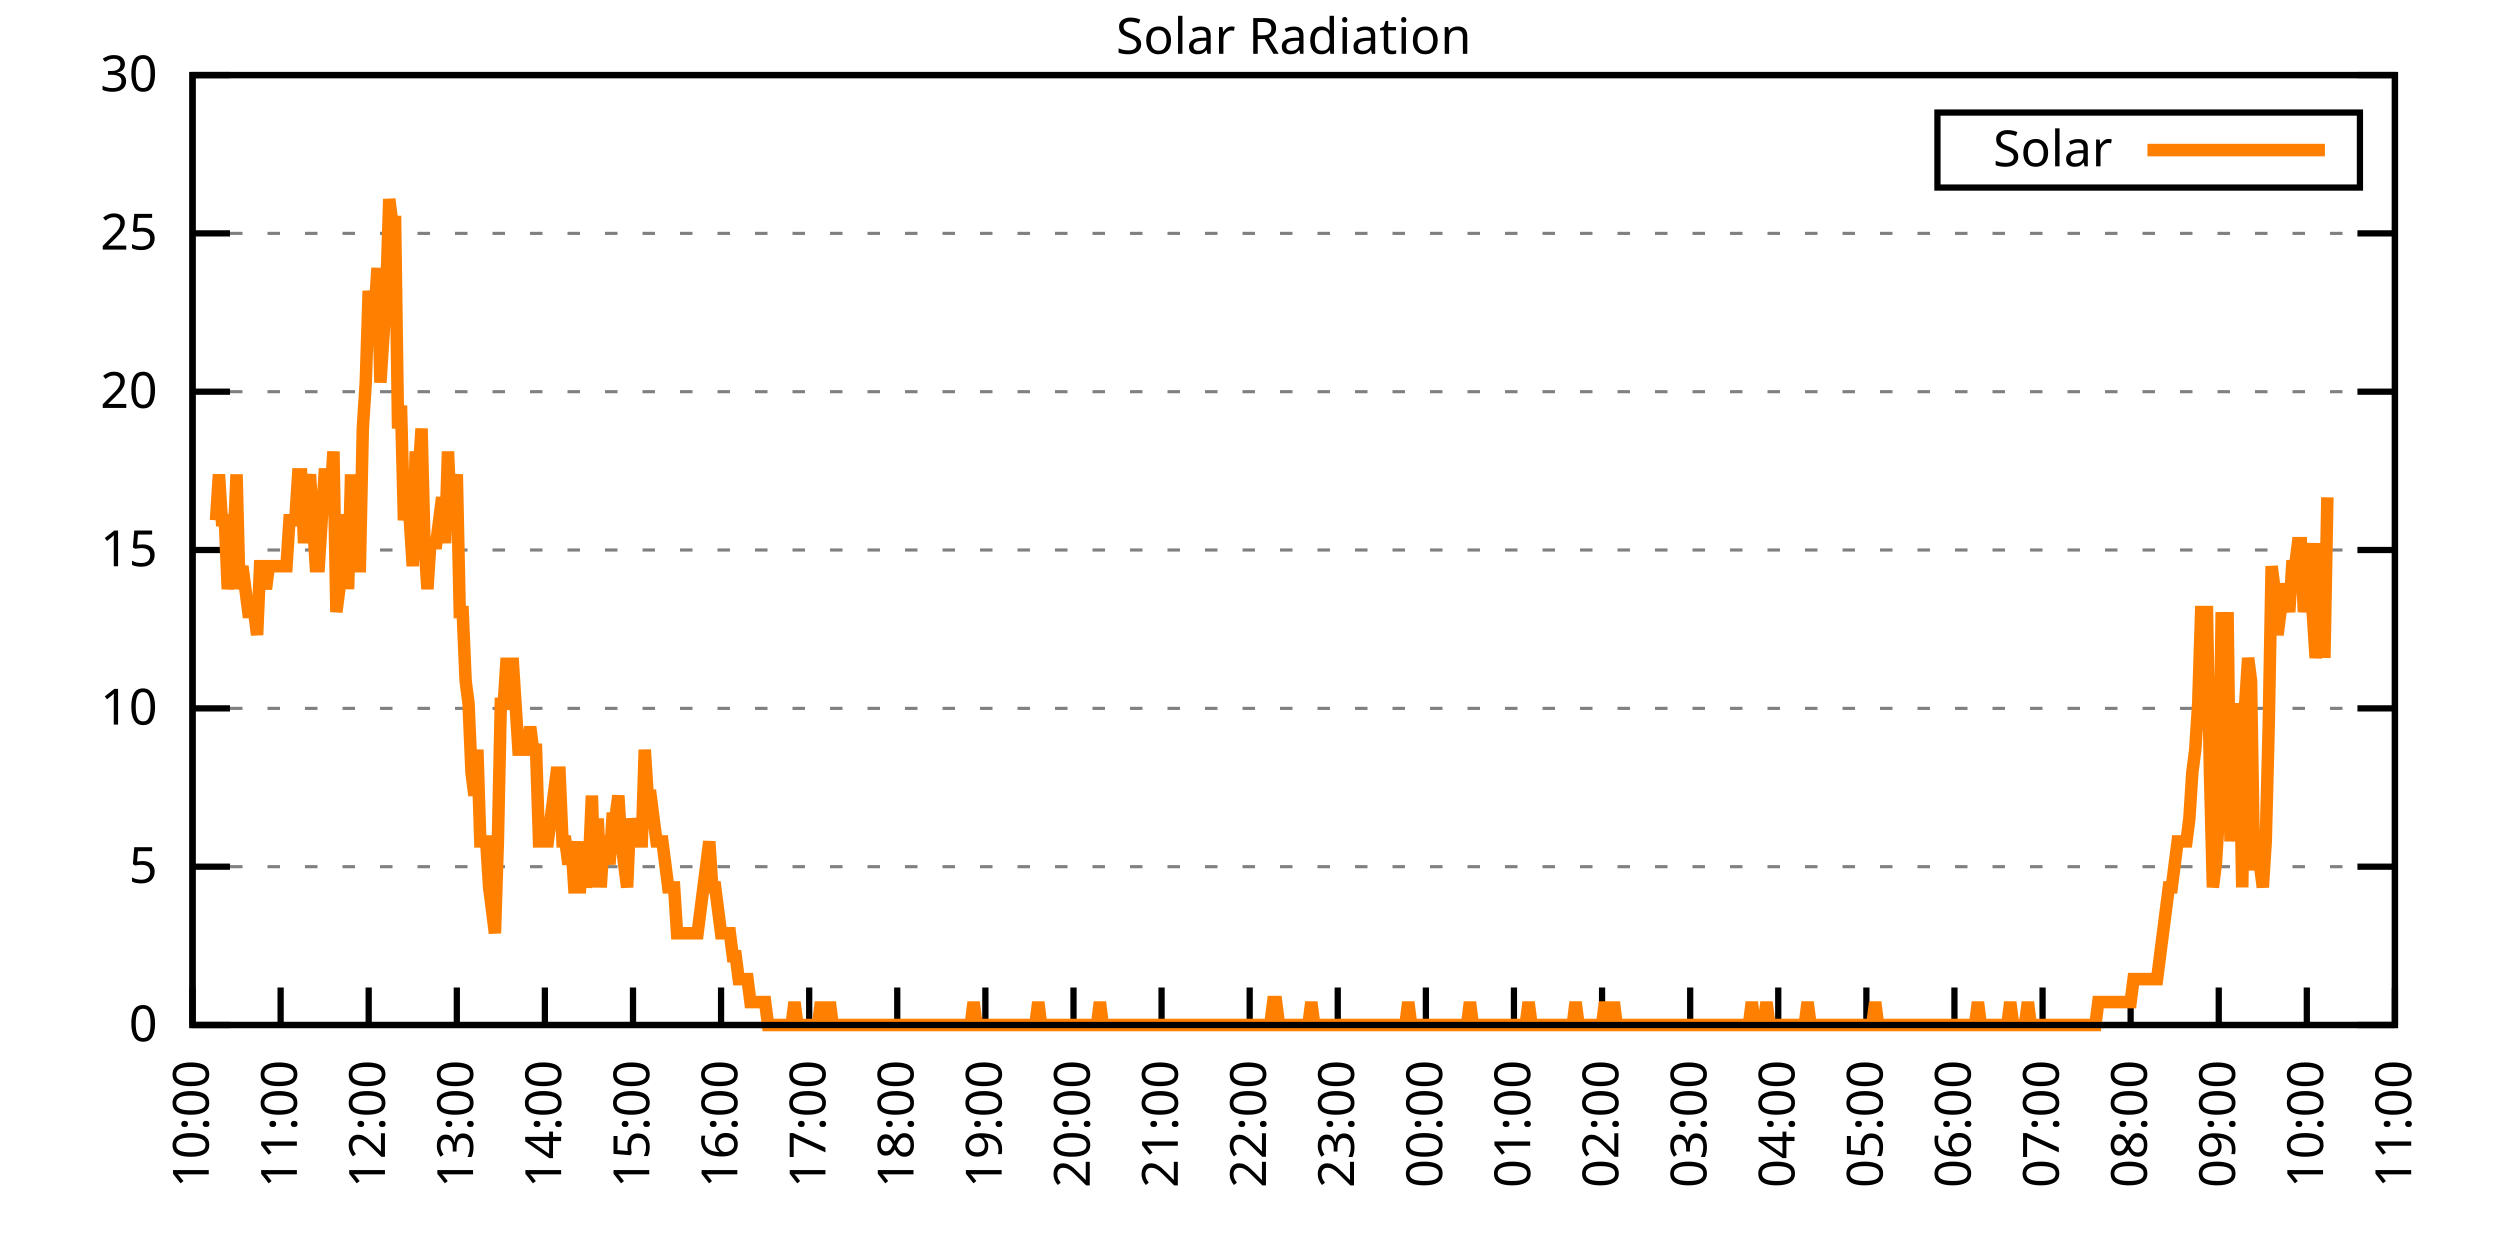
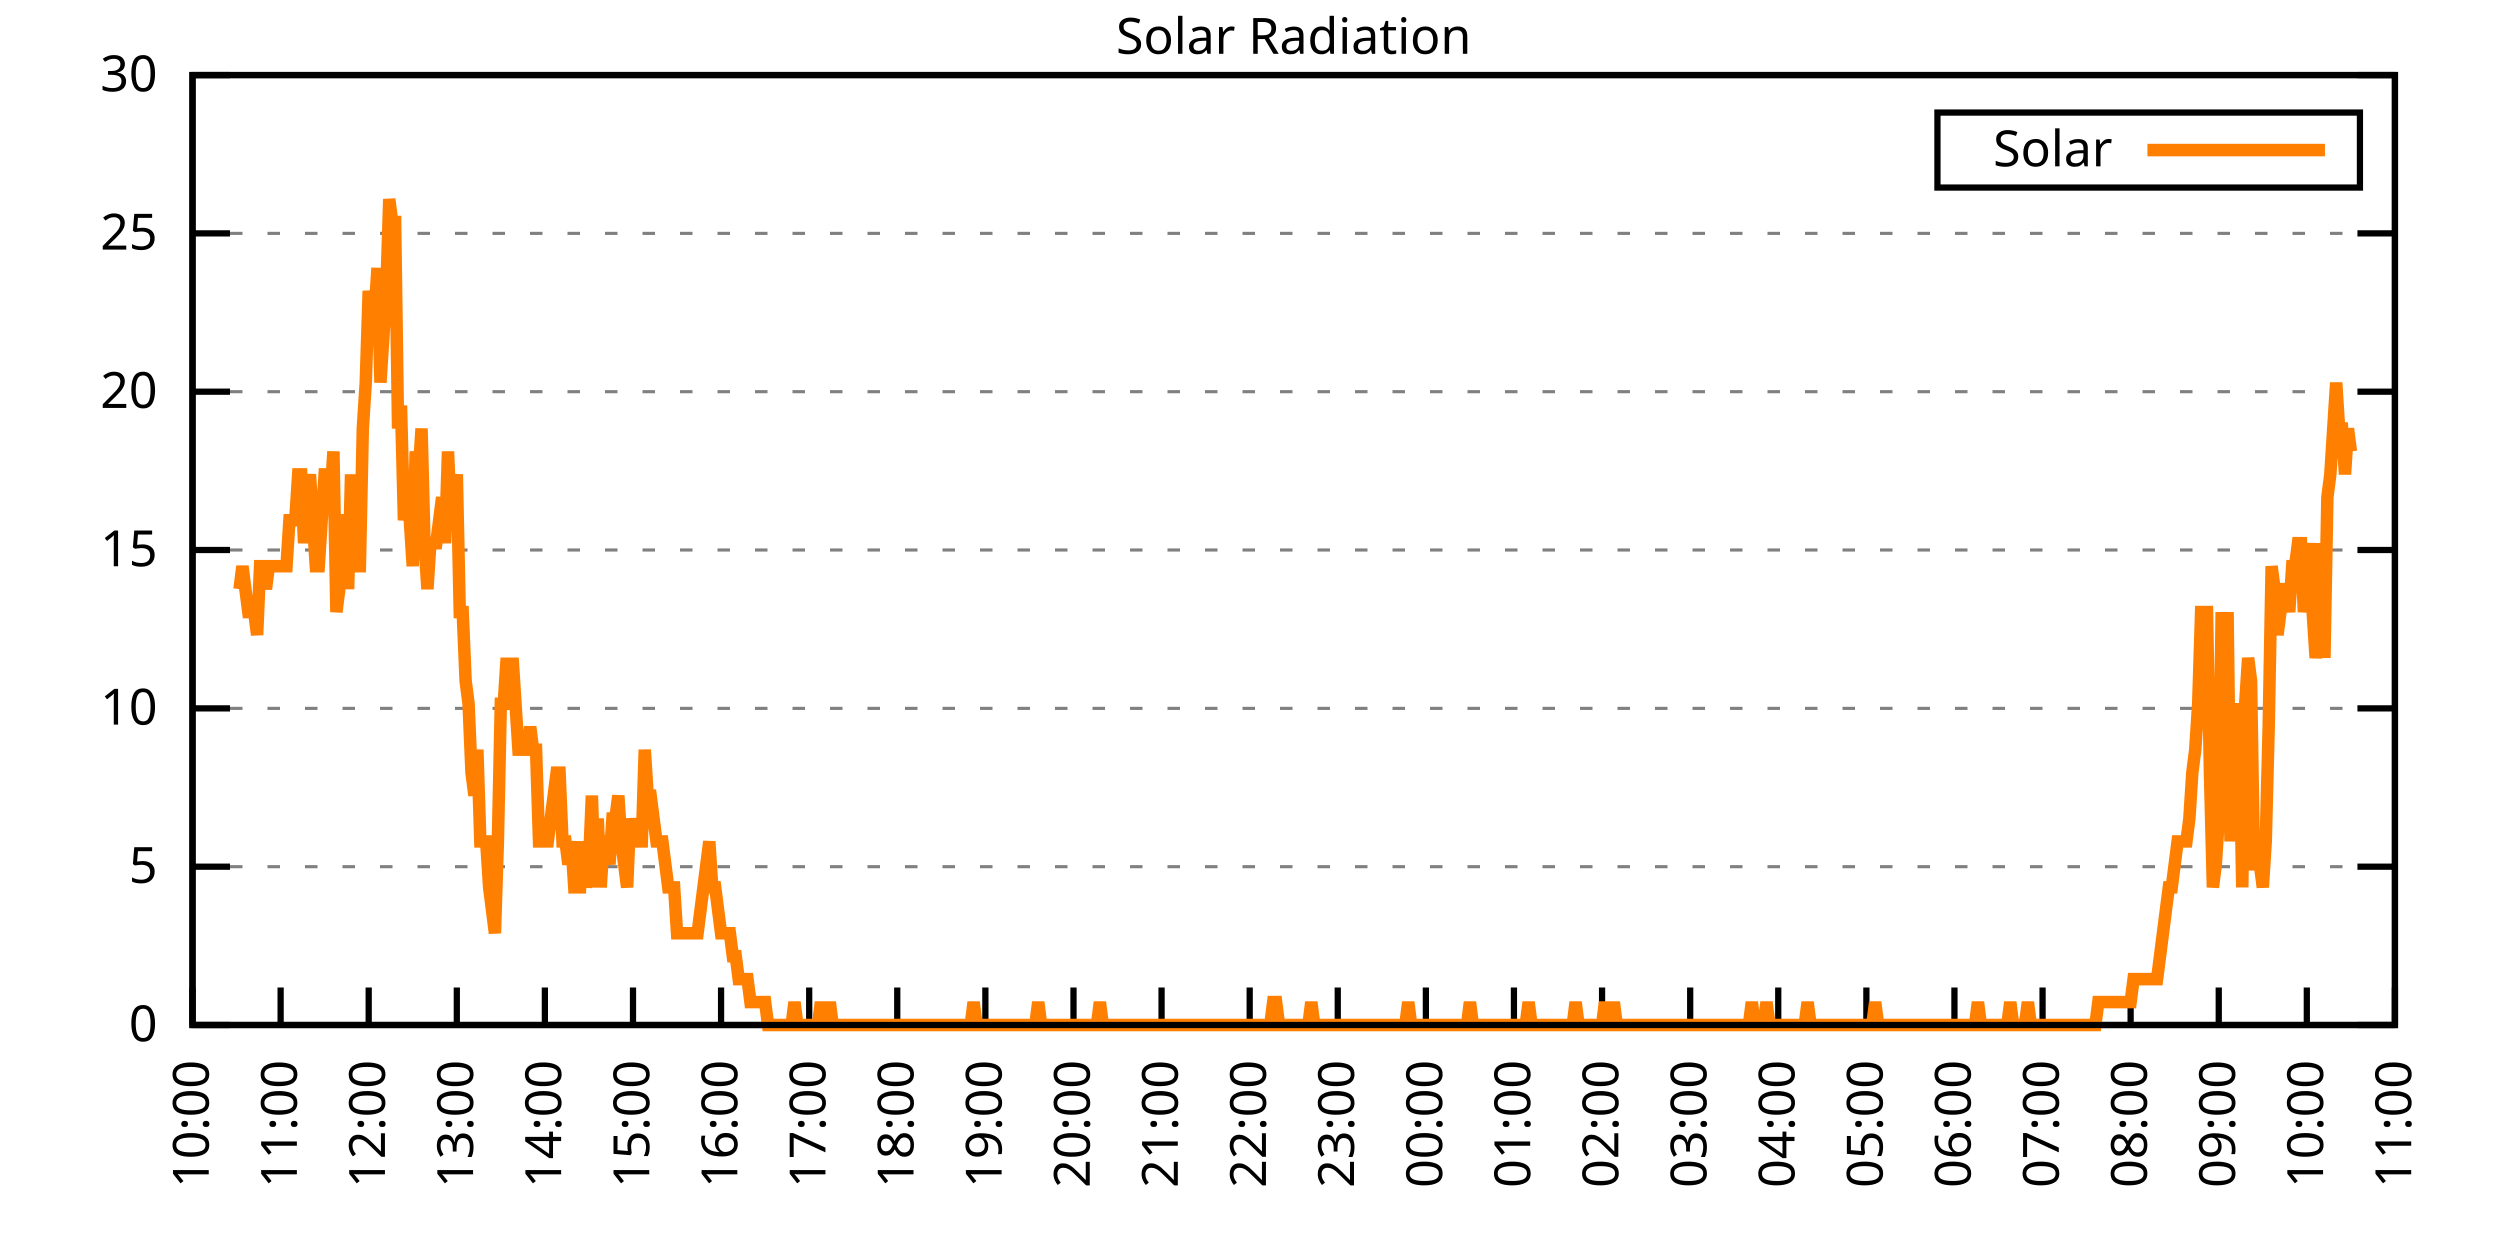
<svg xmlns="http://www.w3.org/2000/svg" xmlns:xlink="http://www.w3.org/1999/xlink" width="400" height="200" viewBox="0 0 400 200">
  <g id="gnuplot_canvas">
    <rect x="0" y="0" width="400" height="200" fill="none" />
    <defs>
      <circle id="gpDot" r="0.5" stroke-width="0.5" stroke="currentColor" />
      <path id="gpPt0" stroke-width="0.333" stroke="currentColor" d="M-1,0 h2 M0,-1 v2" />
      <path id="gpPt1" stroke-width="0.333" stroke="currentColor" d="M-1,-1 L1,1 M1,-1 L-1,1" />
      <path id="gpPt2" stroke-width="0.333" stroke="currentColor" d="M-1,0 L1,0 M0,-1 L0,1 M-1,-1 L1,1 M-1,1 L1,-1" />
      <rect id="gpPt3" stroke-width="0.333" stroke="currentColor" x="-1" y="-1" width="2" height="2" />
      <rect id="gpPt4" stroke-width="0.333" stroke="currentColor" fill="currentColor" x="-1" y="-1" width="2" height="2" />
      <circle id="gpPt5" stroke-width="0.333" stroke="currentColor" cx="0" cy="0" r="1" />
      <use xlink:href="#gpPt5" id="gpPt6" fill="currentColor" stroke="none" />
      <path id="gpPt7" stroke-width="0.333" stroke="currentColor" d="M0,-1.33 L-1.33,0.67 L1.33,0.67 z" />
      <use xlink:href="#gpPt7" id="gpPt8" fill="currentColor" stroke="none" />
      <use xlink:href="#gpPt7" id="gpPt9" stroke="currentColor" transform="rotate(180)" />
      <use xlink:href="#gpPt9" id="gpPt10" fill="currentColor" stroke="none" />
      <use xlink:href="#gpPt3" id="gpPt11" stroke="currentColor" transform="rotate(45)" />
      <use xlink:href="#gpPt11" id="gpPt12" fill="currentColor" stroke="none" />
      <path id="gpPt13" stroke-width="0.333" stroke="currentColor" d="M0,1.330 L1.265,0.411 L0.782,-1.067 L-0.782,-1.076 L-1.265,0.411 z" />
      <use xlink:href="#gpPt13" id="gpPt14" fill="currentColor" stroke="none" />
      <filter id="textbox" filterUnits="objectBoundingBox" x="0" y="0" height="1" width="1">
        <feFlood flood-color="white" flood-opacity="1" result="bgnd" />
        <feComposite in="SourceGraphic" in2="bgnd" operator="atop" />
      </filter>
      <filter id="greybox" filterUnits="objectBoundingBox" x="0" y="0" height="1" width="1">
        <feFlood flood-color="lightgrey" flood-opacity="1" result="grey" />
        <feComposite in="SourceGraphic" in2="grey" operator="atop" />
      </filter>
    </defs>
    <g fill="none" color="white" stroke="currentColor" stroke-width="1.00" stroke-linecap="butt" stroke-linejoin="miter">
</g>
    <g fill="none" color="black" stroke="currentColor" stroke-width="1.00" stroke-linecap="butt" stroke-linejoin="miter">
      <g stroke="none" shape-rendering="crispEdges">
        <polygon fill="rgb(255, 255, 255)" points="30.80,164.00 383.18,164.00 383.18,12.02 30.80,12.02 " />
      </g>
    </g>
    <g fill="none" color="black" stroke="currentColor" stroke-width="1.00" stroke-linecap="butt" stroke-linejoin="miter">
</g>
    <g fill="none" color="black" stroke="black" stroke-width="0.50" stroke-linecap="butt" stroke-linejoin="miter">
</g>
    <g fill="none" color="gray" stroke="currentColor" stroke-width="0.50" stroke-linecap="butt" stroke-linejoin="miter">
      <path stroke="gray" stroke-dasharray="2,4" class="gridline" d="M30.80,164.00 L383.19,164.00  " />
    </g>
    <g fill="none" color="gray" stroke="gray" stroke-width="1.00" stroke-linecap="butt" stroke-linejoin="miter">
</g>
    <g fill="none" color="black" stroke="currentColor" stroke-width="1.00" stroke-linecap="butt" stroke-linejoin="miter">
      <path stroke="black" d="M30.80,164.00 L36.80,164.00 M383.19,164.00 L377.19,164.00  " />
      <g transform="translate(25.20,166.60)" stroke="none" fill="black" font-family="Sans" font-size="8.00" text-anchor="end">
        <text>
          <tspan font-family="Sans"> 0</tspan>
        </text>
      </g>
    </g>
    <g fill="none" color="black" stroke="currentColor" stroke-width="1.00" stroke-linecap="butt" stroke-linejoin="miter">
</g>
    <g fill="none" color="black" stroke="black" stroke-width="0.50" stroke-linecap="butt" stroke-linejoin="miter">
</g>
    <g fill="none" color="gray" stroke="currentColor" stroke-width="0.50" stroke-linecap="butt" stroke-linejoin="miter">
      <path stroke="gray" stroke-dasharray="2,4" class="gridline" d="M30.80,138.67 L383.19,138.67  " />
    </g>
    <g fill="none" color="gray" stroke="gray" stroke-width="1.00" stroke-linecap="butt" stroke-linejoin="miter">
</g>
    <g fill="none" color="black" stroke="currentColor" stroke-width="1.00" stroke-linecap="butt" stroke-linejoin="miter">
      <path stroke="black" d="M30.80,138.67 L36.80,138.67 M383.19,138.67 L377.19,138.67  " />
      <g transform="translate(25.20,141.27)" stroke="none" fill="black" font-family="Sans" font-size="8.00" text-anchor="end">
        <text>
          <tspan font-family="Sans"> 5</tspan>
        </text>
      </g>
    </g>
    <g fill="none" color="black" stroke="currentColor" stroke-width="1.00" stroke-linecap="butt" stroke-linejoin="miter">
</g>
    <g fill="none" color="black" stroke="black" stroke-width="0.50" stroke-linecap="butt" stroke-linejoin="miter">
</g>
    <g fill="none" color="gray" stroke="currentColor" stroke-width="0.50" stroke-linecap="butt" stroke-linejoin="miter">
      <path stroke="gray" stroke-dasharray="2,4" class="gridline" d="M30.80,113.34 L383.19,113.34  " />
    </g>
    <g fill="none" color="gray" stroke="gray" stroke-width="1.00" stroke-linecap="butt" stroke-linejoin="miter">
</g>
    <g fill="none" color="black" stroke="currentColor" stroke-width="1.00" stroke-linecap="butt" stroke-linejoin="miter">
      <path stroke="black" d="M30.80,113.34 L36.80,113.34 M383.19,113.34 L377.19,113.34  " />
      <g transform="translate(25.20,115.94)" stroke="none" fill="black" font-family="Sans" font-size="8.00" text-anchor="end">
        <text>
          <tspan font-family="Sans"> 10</tspan>
        </text>
      </g>
    </g>
    <g fill="none" color="black" stroke="currentColor" stroke-width="1.00" stroke-linecap="butt" stroke-linejoin="miter">
</g>
    <g fill="none" color="black" stroke="black" stroke-width="0.50" stroke-linecap="butt" stroke-linejoin="miter">
</g>
    <g fill="none" color="gray" stroke="currentColor" stroke-width="0.50" stroke-linecap="butt" stroke-linejoin="miter">
      <path stroke="gray" stroke-dasharray="2,4" class="gridline" d="M30.80,88.00 L383.19,88.00  " />
    </g>
    <g fill="none" color="gray" stroke="gray" stroke-width="1.00" stroke-linecap="butt" stroke-linejoin="miter">
</g>
    <g fill="none" color="black" stroke="currentColor" stroke-width="1.00" stroke-linecap="butt" stroke-linejoin="miter">
      <path stroke="black" d="M30.80,88.00 L36.80,88.00 M383.19,88.00 L377.19,88.00  " />
      <g transform="translate(25.20,90.60)" stroke="none" fill="black" font-family="Sans" font-size="8.00" text-anchor="end">
        <text>
          <tspan font-family="Sans"> 15</tspan>
        </text>
      </g>
    </g>
    <g fill="none" color="black" stroke="currentColor" stroke-width="1.00" stroke-linecap="butt" stroke-linejoin="miter">
</g>
    <g fill="none" color="black" stroke="black" stroke-width="0.50" stroke-linecap="butt" stroke-linejoin="miter">
</g>
    <g fill="none" color="gray" stroke="currentColor" stroke-width="0.50" stroke-linecap="butt" stroke-linejoin="miter">
      <path stroke="gray" stroke-dasharray="2,4" class="gridline" d="M30.80,62.67 L383.19,62.67  " />
    </g>
    <g fill="none" color="gray" stroke="gray" stroke-width="1.00" stroke-linecap="butt" stroke-linejoin="miter">
</g>
    <g fill="none" color="black" stroke="currentColor" stroke-width="1.00" stroke-linecap="butt" stroke-linejoin="miter">
      <path stroke="black" d="M30.80,62.67 L36.80,62.67 M383.19,62.67 L377.19,62.67  " />
      <g transform="translate(25.20,65.27)" stroke="none" fill="black" font-family="Sans" font-size="8.00" text-anchor="end">
        <text>
          <tspan font-family="Sans"> 20</tspan>
        </text>
      </g>
    </g>
    <g fill="none" color="black" stroke="currentColor" stroke-width="1.00" stroke-linecap="butt" stroke-linejoin="miter">
</g>
    <g fill="none" color="black" stroke="black" stroke-width="0.50" stroke-linecap="butt" stroke-linejoin="miter">
</g>
    <g fill="none" color="gray" stroke="currentColor" stroke-width="0.50" stroke-linecap="butt" stroke-linejoin="miter">
      <path stroke="gray" stroke-dasharray="2,4" class="gridline" d="M30.80,37.34 L383.19,37.34  " />
    </g>
    <g fill="none" color="gray" stroke="gray" stroke-width="1.00" stroke-linecap="butt" stroke-linejoin="miter">
</g>
    <g fill="none" color="black" stroke="currentColor" stroke-width="1.00" stroke-linecap="butt" stroke-linejoin="miter">
      <path stroke="black" d="M30.80,37.34 L36.80,37.34 M383.19,37.34 L377.19,37.34  " />
      <g transform="translate(25.20,39.94)" stroke="none" fill="black" font-family="Sans" font-size="8.00" text-anchor="end">
        <text>
          <tspan font-family="Sans"> 25</tspan>
        </text>
      </g>
    </g>
    <g fill="none" color="black" stroke="currentColor" stroke-width="1.00" stroke-linecap="butt" stroke-linejoin="miter">
</g>
    <g fill="none" color="black" stroke="black" stroke-width="0.50" stroke-linecap="butt" stroke-linejoin="miter">
</g>
    <g fill="none" color="gray" stroke="currentColor" stroke-width="0.50" stroke-linecap="butt" stroke-linejoin="miter">
      <path stroke="gray" stroke-dasharray="2,4" class="gridline" d="M30.80,12.01 L383.19,12.01  " />
    </g>
    <g fill="none" color="gray" stroke="gray" stroke-width="1.00" stroke-linecap="butt" stroke-linejoin="miter">
</g>
    <g fill="none" color="black" stroke="currentColor" stroke-width="1.00" stroke-linecap="butt" stroke-linejoin="miter">
      <path stroke="black" d="M30.80,12.01 L36.80,12.01 M383.19,12.01 L377.19,12.01  " />
      <g transform="translate(25.20,14.61)" stroke="none" fill="black" font-family="Sans" font-size="8.00" text-anchor="end">
        <text>
          <tspan font-family="Sans"> 30</tspan>
        </text>
      </g>
    </g>
    <g fill="none" color="black" stroke="currentColor" stroke-width="1.00" stroke-linecap="butt" stroke-linejoin="miter">
      <path stroke="black" d="M30.80,164.00 L30.80,158.00  " />
      <g transform="translate(33.40,169.60) rotate(270.00)" stroke="none" fill="black" font-family="Sans" font-size="8.00" text-anchor="end">
        <text>
          <tspan font-family="Sans">10:00</tspan>
        </text>
      </g>
    </g>
    <g fill="none" color="black" stroke="currentColor" stroke-width="1.00" stroke-linecap="butt" stroke-linejoin="miter">
      <path stroke="black" d="M44.90,164.00 L44.90,158.00  " />
      <g transform="translate(47.50,169.60) rotate(270.00)" stroke="none" fill="black" font-family="Sans" font-size="8.00" text-anchor="end">
        <text>
          <tspan font-family="Sans">11:00</tspan>
        </text>
      </g>
    </g>
    <g fill="none" color="black" stroke="currentColor" stroke-width="1.00" stroke-linecap="butt" stroke-linejoin="miter">
      <path stroke="black" d="M58.99,164.00 L58.99,158.00  " />
      <g transform="translate(61.59,169.60) rotate(270.00)" stroke="none" fill="black" font-family="Sans" font-size="8.00" text-anchor="end">
        <text>
          <tspan font-family="Sans">12:00</tspan>
        </text>
      </g>
    </g>
    <g fill="none" color="black" stroke="currentColor" stroke-width="1.00" stroke-linecap="butt" stroke-linejoin="miter">
      <path stroke="black" d="M73.09,164.00 L73.09,158.00  " />
      <g transform="translate(75.69,169.60) rotate(270.00)" stroke="none" fill="black" font-family="Sans" font-size="8.00" text-anchor="end">
        <text>
          <tspan font-family="Sans">13:00</tspan>
        </text>
      </g>
    </g>
    <g fill="none" color="black" stroke="currentColor" stroke-width="1.00" stroke-linecap="butt" stroke-linejoin="miter">
      <path stroke="black" d="M87.18,164.00 L87.18,158.00  " />
      <g transform="translate(89.78,169.60) rotate(270.00)" stroke="none" fill="black" font-family="Sans" font-size="8.00" text-anchor="end">
        <text>
          <tspan font-family="Sans">14:00</tspan>
        </text>
      </g>
    </g>
    <g fill="none" color="black" stroke="currentColor" stroke-width="1.00" stroke-linecap="butt" stroke-linejoin="miter">
      <path stroke="black" d="M101.28,164.00 L101.28,158.00  " />
      <g transform="translate(103.88,169.60) rotate(270.00)" stroke="none" fill="black" font-family="Sans" font-size="8.00" text-anchor="end">
        <text>
          <tspan font-family="Sans">15:00</tspan>
        </text>
      </g>
    </g>
    <g fill="none" color="black" stroke="currentColor" stroke-width="1.00" stroke-linecap="butt" stroke-linejoin="miter">
      <path stroke="black" d="M115.37,164.00 L115.37,158.00  " />
      <g transform="translate(117.97,169.60) rotate(270.00)" stroke="none" fill="black" font-family="Sans" font-size="8.00" text-anchor="end">
        <text>
          <tspan font-family="Sans">16:00</tspan>
        </text>
      </g>
    </g>
    <g fill="none" color="black" stroke="currentColor" stroke-width="1.00" stroke-linecap="butt" stroke-linejoin="miter">
      <path stroke="black" d="M129.47,164.00 L129.47,158.00  " />
      <g transform="translate(132.07,169.60) rotate(270.00)" stroke="none" fill="black" font-family="Sans" font-size="8.00" text-anchor="end">
        <text>
          <tspan font-family="Sans">17:00</tspan>
        </text>
      </g>
    </g>
    <g fill="none" color="black" stroke="currentColor" stroke-width="1.00" stroke-linecap="butt" stroke-linejoin="miter">
      <path stroke="black" d="M143.56,164.00 L143.56,158.00  " />
      <g transform="translate(146.16,169.60) rotate(270.00)" stroke="none" fill="black" font-family="Sans" font-size="8.00" text-anchor="end">
        <text>
          <tspan font-family="Sans">18:00</tspan>
        </text>
      </g>
    </g>
    <g fill="none" color="black" stroke="currentColor" stroke-width="1.00" stroke-linecap="butt" stroke-linejoin="miter">
      <path stroke="black" d="M157.66,164.00 L157.66,158.00  " />
      <g transform="translate(160.26,169.60) rotate(270.00)" stroke="none" fill="black" font-family="Sans" font-size="8.00" text-anchor="end">
        <text>
          <tspan font-family="Sans">19:00</tspan>
        </text>
      </g>
    </g>
    <g fill="none" color="black" stroke="currentColor" stroke-width="1.00" stroke-linecap="butt" stroke-linejoin="miter">
      <path stroke="black" d="M171.76,164.00 L171.76,158.00  " />
      <g transform="translate(174.36,169.60) rotate(270.00)" stroke="none" fill="black" font-family="Sans" font-size="8.00" text-anchor="end">
        <text>
          <tspan font-family="Sans">20:00</tspan>
        </text>
      </g>
    </g>
    <g fill="none" color="black" stroke="currentColor" stroke-width="1.00" stroke-linecap="butt" stroke-linejoin="miter">
      <path stroke="black" d="M185.85,164.00 L185.85,158.00  " />
      <g transform="translate(188.45,169.60) rotate(270.00)" stroke="none" fill="black" font-family="Sans" font-size="8.00" text-anchor="end">
        <text>
          <tspan font-family="Sans">21:00</tspan>
        </text>
      </g>
    </g>
    <g fill="none" color="black" stroke="currentColor" stroke-width="1.00" stroke-linecap="butt" stroke-linejoin="miter">
      <path stroke="black" d="M199.95,164.00 L199.95,158.00  " />
      <g transform="translate(202.55,169.60) rotate(270.00)" stroke="none" fill="black" font-family="Sans" font-size="8.00" text-anchor="end">
        <text>
          <tspan font-family="Sans">22:00</tspan>
        </text>
      </g>
    </g>
    <g fill="none" color="black" stroke="currentColor" stroke-width="1.00" stroke-linecap="butt" stroke-linejoin="miter">
      <path stroke="black" d="M214.04,164.00 L214.04,158.00  " />
      <g transform="translate(216.64,169.60) rotate(270.00)" stroke="none" fill="black" font-family="Sans" font-size="8.00" text-anchor="end">
        <text>
          <tspan font-family="Sans">23:00</tspan>
        </text>
      </g>
    </g>
    <g fill="none" color="black" stroke="currentColor" stroke-width="1.00" stroke-linecap="butt" stroke-linejoin="miter">
      <path stroke="black" d="M228.14,164.00 L228.14,158.00  " />
      <g transform="translate(230.74,169.60) rotate(270.00)" stroke="none" fill="black" font-family="Sans" font-size="8.00" text-anchor="end">
        <text>
          <tspan font-family="Sans">00:00</tspan>
        </text>
      </g>
    </g>
    <g fill="none" color="black" stroke="currentColor" stroke-width="1.00" stroke-linecap="butt" stroke-linejoin="miter">
      <path stroke="black" d="M242.23,164.00 L242.23,158.00  " />
      <g transform="translate(244.83,169.60) rotate(270.00)" stroke="none" fill="black" font-family="Sans" font-size="8.00" text-anchor="end">
        <text>
          <tspan font-family="Sans">01:00</tspan>
        </text>
      </g>
    </g>
    <g fill="none" color="black" stroke="currentColor" stroke-width="1.00" stroke-linecap="butt" stroke-linejoin="miter">
      <path stroke="black" d="M256.33,164.00 L256.33,158.00  " />
      <g transform="translate(258.93,169.60) rotate(270.00)" stroke="none" fill="black" font-family="Sans" font-size="8.00" text-anchor="end">
        <text>
          <tspan font-family="Sans">02:00</tspan>
        </text>
      </g>
    </g>
    <g fill="none" color="black" stroke="currentColor" stroke-width="1.00" stroke-linecap="butt" stroke-linejoin="miter">
      <path stroke="black" d="M270.43,164.00 L270.43,158.00  " />
      <g transform="translate(273.03,169.60) rotate(270.00)" stroke="none" fill="black" font-family="Sans" font-size="8.00" text-anchor="end">
        <text>
          <tspan font-family="Sans">03:00</tspan>
        </text>
      </g>
    </g>
    <g fill="none" color="black" stroke="currentColor" stroke-width="1.00" stroke-linecap="butt" stroke-linejoin="miter">
      <path stroke="black" d="M284.52,164.00 L284.52,158.00  " />
      <g transform="translate(287.12,169.60) rotate(270.00)" stroke="none" fill="black" font-family="Sans" font-size="8.00" text-anchor="end">
        <text>
          <tspan font-family="Sans">04:00</tspan>
        </text>
      </g>
    </g>
    <g fill="none" color="black" stroke="currentColor" stroke-width="1.00" stroke-linecap="butt" stroke-linejoin="miter">
      <path stroke="black" d="M298.62,164.00 L298.62,158.00  " />
      <g transform="translate(301.22,169.60) rotate(270.00)" stroke="none" fill="black" font-family="Sans" font-size="8.00" text-anchor="end">
        <text>
          <tspan font-family="Sans">05:00</tspan>
        </text>
      </g>
    </g>
    <g fill="none" color="black" stroke="currentColor" stroke-width="1.00" stroke-linecap="butt" stroke-linejoin="miter">
      <path stroke="black" d="M312.71,164.00 L312.71,158.00  " />
      <g transform="translate(315.31,169.60) rotate(270.00)" stroke="none" fill="black" font-family="Sans" font-size="8.00" text-anchor="end">
        <text>
          <tspan font-family="Sans">06:00</tspan>
        </text>
      </g>
    </g>
    <g fill="none" color="black" stroke="currentColor" stroke-width="1.00" stroke-linecap="butt" stroke-linejoin="miter">
      <path stroke="black" d="M326.81,164.00 L326.81,158.00  " />
      <g transform="translate(329.41,169.60) rotate(270.00)" stroke="none" fill="black" font-family="Sans" font-size="8.00" text-anchor="end">
        <text>
          <tspan font-family="Sans">07:00</tspan>
        </text>
      </g>
    </g>
    <g fill="none" color="black" stroke="currentColor" stroke-width="1.00" stroke-linecap="butt" stroke-linejoin="miter">
      <path stroke="black" d="M340.90,164.00 L340.90,158.00  " />
      <g transform="translate(343.50,169.60) rotate(270.00)" stroke="none" fill="black" font-family="Sans" font-size="8.00" text-anchor="end">
        <text>
          <tspan font-family="Sans">08:00</tspan>
        </text>
      </g>
    </g>
    <g fill="none" color="black" stroke="currentColor" stroke-width="1.00" stroke-linecap="butt" stroke-linejoin="miter">
      <path stroke="black" d="M355.00,164.00 L355.00,158.00  " />
      <g transform="translate(357.60,169.60) rotate(270.00)" stroke="none" fill="black" font-family="Sans" font-size="8.00" text-anchor="end">
        <text>
          <tspan font-family="Sans">09:00</tspan>
        </text>
      </g>
    </g>
    <g fill="none" color="black" stroke="currentColor" stroke-width="1.00" stroke-linecap="butt" stroke-linejoin="miter">
      <path stroke="black" d="M369.09,164.00 L369.09,158.00  " />
      <g transform="translate(371.69,169.60) rotate(270.00)" stroke="none" fill="black" font-family="Sans" font-size="8.00" text-anchor="end">
        <text>
          <tspan font-family="Sans">10:00</tspan>
        </text>
      </g>
    </g>
    <g fill="none" color="black" stroke="currentColor" stroke-width="1.00" stroke-linecap="butt" stroke-linejoin="miter">
      <path stroke="black" d="M383.19,164.00 L383.19,158.00  " />
      <g transform="translate(385.79,169.60) rotate(270.00)" stroke="none" fill="black" font-family="Sans" font-size="8.00" text-anchor="end">
        <text>
          <tspan font-family="Sans">11:00</tspan>
        </text>
      </g>
    </g>
    <g fill="none" color="black" stroke="currentColor" stroke-width="1.00" stroke-linecap="butt" stroke-linejoin="miter">
</g>
    <g fill="none" color="black" stroke="currentColor" stroke-width="1.00" stroke-linecap="butt" stroke-linejoin="miter">
      <path stroke="black" d="M30.80,12.01 L30.80,164.00 L383.19,164.00 L383.19,12.01 L30.80,12.01 Z  " />
    </g>
    <g fill="none" color="black" stroke="currentColor" stroke-width="1.00" stroke-linecap="butt" stroke-linejoin="miter">
</g>
    <g fill="none" color="black" stroke="currentColor" stroke-width="1.00" stroke-linecap="butt" stroke-linejoin="miter">
      <path stroke="black" d="M309.99,30.01 L309.99,18.01 L377.59,18.01 L377.59,30.01 L309.99,30.01 Z  " />
    </g>
    <g id="Solar_Radiation_plot_1">
      <g fill="none" color="white" stroke="black" stroke-width="2.00" stroke-linecap="butt" stroke-linejoin="miter">
</g>
      <g fill="none" color="black" stroke="currentColor" stroke-width="2.00" stroke-linecap="butt" stroke-linejoin="miter">
        <g transform="translate(337.99,26.61)" stroke="none" fill="black" font-family="Sans" font-size="8.00" text-anchor="end">
          <text>
            <tspan font-family="Sans">Solar</tspan>
          </text>
        </g>
      </g>
      <g fill="none" color="black" stroke="currentColor" stroke-width="2.00" stroke-linecap="butt" stroke-linejoin="miter">
-         <path stroke="rgb(255, 127,   0)" d="M343.59,24.01 L371.99,24.01 M34.56,83.24 L35.03,75.90 L35.50,83.24 L35.97,83.24 L36.44,94.26 L36.91,90.59   L37.38,86.91 L37.85,75.90 L38.32,94.26 L38.79,90.59 L39.26,94.26 L39.73,97.93 L40.20,97.93 L40.67,97.93   L41.14,101.60 L41.61,90.59 L42.08,90.59 L42.55,94.26 L43.02,90.59 L43.49,90.59 L43.96,90.59 L44.43,90.59   L44.90,90.59 L45.37,90.59 L45.84,90.59 L46.31,83.24 L46.78,83.24 L47.24,83.24 L47.71,75.90 L48.18,75.90   L48.65,86.91 L49.12,79.57 L49.59,75.90 L50.06,83.24 L50.53,90.59 L51.00,90.59 L51.47,83.24 L51.94,75.90   L52.41,75.90 L52.88,79.57 L53.35,72.23 L53.82,97.93 L54.29,94.26 L54.76,83.24 L55.23,83.24 L55.70,94.26   L56.17,75.90 L56.64,90.59 L57.11,90.59 L57.58,90.59 L58.05,68.56 L58.52,61.22 L58.99,46.54 L59.46,50.21   L59.93,50.21 L60.40,42.87 L60.87,61.22 L61.34,53.88 L61.81,46.54 L62.28,31.85 L62.75,35.52 L63.22,35.52   L63.69,68.56 L64.16,64.89 L64.63,83.24 L65.10,79.57 L65.57,83.24 L66.04,90.59 L66.51,72.23 L66.98,75.90   L67.45,68.56 L67.92,86.91 L68.39,94.26 L68.86,86.91 L69.33,86.91 L69.80,86.91 L70.27,83.24 L70.74,79.57   L71.21,86.91 L71.68,72.23 L72.15,83.24 L72.62,79.57 L73.09,75.90 L73.56,97.93 L74.03,97.93 L74.50,108.94   L74.97,112.61 L75.44,123.62 L75.91,127.29 L76.38,119.95 L76.85,134.63 L77.32,134.63 L77.79,134.63 L78.26,141.98   L78.73,145.65 L79.19,149.32 L79.66,134.63 L80.13,112.61 L80.60,112.61 L81.07,105.27 L81.54,112.61 L82.01,105.27   L82.48,112.61 L82.95,119.95 L83.42,119.95 L83.89,119.95 L84.36,119.95 L84.83,116.28 L85.30,119.95 L85.77,119.95   L86.24,134.63 L86.71,134.63 L87.18,134.63 L87.65,134.63 L88.12,130.96 L88.59,127.29 L89.06,123.62 L89.53,123.62   L90.00,134.63 L90.47,134.63 L90.94,138.30 L91.41,134.63 L91.88,141.98 L92.35,141.98 L92.82,141.98 L93.29,134.63   L93.76,141.98 L94.23,138.30 L94.70,127.29 L95.17,141.98 L95.64,130.96 L96.11,141.98 L96.58,134.63 L97.05,134.63   L97.52,138.30 L97.99,130.96 L98.46,130.96 L98.93,127.29 L99.40,134.63 L99.87,138.30 L100.34,141.98 L100.81,130.96   L101.28,134.63 L101.75,134.63 L102.22,134.63 L102.69,134.63 L103.16,119.95 L103.63,127.29 L104.10,127.29 L104.57,130.96   L105.04,134.63 L105.51,134.63 L105.98,134.63 L106.45,138.30 L106.92,141.98 L107.39,141.98 L107.86,141.98 L108.33,149.32   L108.80,149.32 L109.27,149.32 L109.74,149.32 L110.21,149.32 L110.68,149.32 L111.14,149.32 L111.61,149.32 L112.08,145.65   L112.55,141.98 L113.02,138.30 L113.49,134.63 L113.96,141.98 L114.43,141.98 L114.90,145.65 L115.37,149.32 L115.84,149.32   L116.31,149.32 L116.78,149.32 L117.25,152.99 L117.72,152.99 L118.19,156.66 L118.66,156.66 L119.13,156.66 L119.60,156.66   L120.07,160.33 L120.54,160.33 L121.01,160.33 L121.48,160.33 L121.95,160.33 L122.42,160.33 L122.89,164.00 L123.36,164.00   L123.83,164.00 L124.30,164.00 L124.77,164.00 L125.24,164.00 L125.71,164.00 L126.18,164.00 L126.65,164.00 L127.12,160.33   L127.59,164.00 L128.06,164.00 L128.53,164.00 L129.00,164.00 L129.47,164.00 L129.94,164.00 L130.41,164.00 L130.88,164.00   L131.35,160.33 L131.82,164.00 L132.29,164.00 L132.76,160.33 L133.23,164.00 L133.70,164.00 L134.17,164.00 L134.64,164.00   L135.11,164.00 L135.58,164.00 L136.05,164.00 L136.52,164.00 L136.99,164.00 L137.46,164.00 L137.93,164.00 L138.40,164.00   L138.87,164.00 L139.34,164.00 L139.81,164.00 L140.28,164.00 L140.75,164.00 L141.22,164.00 L141.69,164.00 L142.16,164.00   L142.63,164.00 L143.09,164.00 L143.56,164.00 L144.03,164.00 L144.50,164.00 L144.97,164.00 L145.44,164.00 L145.91,164.00   L146.38,164.00 L146.85,164.00 L147.32,164.00 L147.79,164.00 L148.26,164.00 L148.73,164.00 L149.20,164.00 L149.67,164.00   L150.14,164.00 L150.61,164.00 L151.08,164.00 L151.55,164.00 L152.02,164.00 L152.49,164.00 L152.96,164.00 L153.43,164.00   L153.90,164.00 L154.37,164.00 L154.84,164.00 L155.31,164.00 L155.78,160.33 L156.25,164.00 L156.72,164.00 L157.19,164.00   L157.66,164.00 L158.13,164.00 L158.60,164.00 L159.07,164.00 L159.54,164.00 L160.01,164.00 L160.48,164.00 L160.95,164.00   L161.42,164.00 L161.89,164.00 L162.36,164.00 L162.83,164.00 L163.30,164.00 L163.77,164.00 L164.00,164.00 L164.71,164.00   L165.18,164.00 L165.65,164.00 L166.12,160.33 L166.59,164.00 L167.06,164.00 L167.53,164.00 L168.00,164.00 L168.47,164.00   L168.94,164.00 L169.41,164.00 L169.88,164.00 L170.35,164.00 L170.82,164.00 L171.29,164.00 L171.76,164.00 L172.23,164.00   L172.70,164.00 L173.17,164.00 L173.64,164.00 L174.11,164.00 L174.58,164.00 L175.04,164.00 L175.51,164.00 L175.98,160.33   L176.45,164.00 L176.92,164.00 L177.39,164.00 L177.86,164.00 L178.33,164.00 L178.80,164.00 L179.27,164.00 L179.74,164.00   L180.21,164.00 L180.68,164.00 L181.15,164.00 L181.62,164.00 L182.09,164.00 L182.56,164.00 L183.03,164.00 L183.50,164.00   L183.97,164.00 L184.44,164.00 L184.91,164.00 L185.38,164.00 L185.85,164.00 L186.32,164.00 L186.79,164.00 L187.26,164.00   L187.73,164.00 L188.20,164.00 L188.67,164.00 L189.14,164.00 L189.61,164.00 L190.08,164.00 L190.55,164.00 L191.02,164.00   L191.49,164.00 L191.96,164.00 L192.43,164.00 L192.90,164.00 L193.37,164.00 L193.84,164.00 L194.31,164.00 L194.78,164.00   L195.25,164.00 L195.72,164.00 L196.19,164.00 L196.66,164.00 L197.13,164.00 L197.60,164.00 L198.07,164.00 L198.54,164.00   L199.01,164.00 L199.48,164.00 L199.95,164.00 L200.42,164.00 L200.89,164.00 L201.36,164.00 L201.83,164.00 L202.30,164.00   L202.77,164.00 L203.24,164.00 L203.71,160.33 L204.18,160.33 L204.65,164.00 L205.12,164.00 L205.59,164.00 L206.06,164.00   L206.53,164.00 L207.00,164.00 L207.46,164.00 L207.93,164.00 L208.40,164.00 L208.87,164.00 L209.34,164.00 L209.81,160.33   L210.28,164.00 L210.75,164.00 L211.22,164.00 L211.69,164.00 L212.16,164.00 L212.63,164.00 L213.10,164.00 L213.57,164.00   L214.04,164.00 L214.51,164.00 L214.98,164.00 L215.45,164.00 L215.92,164.00 L216.39,164.00 L216.86,164.00 L217.33,164.00   L217.80,164.00 L218.27,164.00 L218.74,164.00 L219.21,164.00 L219.68,164.00 L220.15,164.00 L220.62,164.00 L221.09,164.00   L221.56,164.00 L222.03,164.00 L222.50,164.00 L222.97,164.00 L223.44,164.00 L223.91,164.00 L224.38,164.00 L224.85,164.00   L225.32,160.33 L225.79,164.00 L226.26,164.00 L226.73,164.00 L227.20,164.00 L227.67,164.00 L228.14,164.00 L228.61,164.00   L229.08,164.00 L229.55,164.00 L230.02,164.00 L230.49,164.00 L230.96,164.00 L231.43,164.00 L231.90,164.00 L232.37,164.00   L232.84,164.00 L233.31,164.00 L233.78,164.00 L234.25,164.00 L234.72,164.00 L235.19,160.33 L235.66,164.00 L236.13,164.00   L236.60,164.00 L237.07,164.00 L237.54,164.00 L238.01,164.00 L238.48,164.00 L238.95,164.00 L239.41,164.00 L239.88,164.00   L240.35,164.00 L240.82,164.00 L241.29,164.00 L241.76,164.00 L242.23,164.00 L242.70,164.00 L243.17,164.00 L243.64,164.00   L244.11,164.00 L244.58,160.33 L245.05,164.00 L245.52,164.00 L245.99,164.00 L246.46,164.00 L246.93,164.00 L247.40,164.00   L247.87,164.00 L248.34,164.00 L248.81,164.00 L249.28,164.00 L249.75,164.00 L250.22,164.00 L250.69,164.00 L251.16,164.00   L251.63,164.00 L252.10,160.33 L252.57,164.00 L253.04,164.00 L253.51,164.00 L253.98,164.00 L254.45,164.00 L254.92,164.00   L255.39,164.00 L255.86,164.00 L256.33,164.00 L256.80,160.33 L257.27,164.00 L257.74,164.00 L258.21,160.33 L258.68,164.00   L259.15,164.00 L259.62,164.00 L260.09,164.00 L260.56,164.00 L261.03,164.00 L261.50,164.00 L261.97,164.00 L262.44,164.00   L262.91,164.00 L263.38,164.00 L263.85,164.00 L264.32,164.00 L264.79,164.00 L265.26,164.00 L265.73,164.00 L266.20,164.00   L266.67,164.00 L267.14,164.00 L267.61,164.00 L268.08,164.00 L268.55,164.00 L269.02,164.00 L269.49,164.00 L269.96,164.00   L270.43,164.00 L270.90,164.00 L271.36,164.00 L271.83,164.00 L272.30,164.00 L272.77,164.00 L273.24,164.00 L273.71,164.00   L274.18,164.00 L274.65,164.00 L275.12,164.00 L275.59,164.00 L276.06,164.00 L276.53,164.00 L277.00,164.00 L277.47,164.00   L277.94,164.00 L278.41,164.00 L278.88,164.00 L279.35,164.00 L279.82,164.00 L280.29,160.33 L280.76,164.00 L281.23,164.00   L281.70,164.00 L282.17,164.00 L282.64,160.33 L283.11,164.00 L283.58,164.00 L284.05,164.00 L284.52,164.00 L284.99,164.00   L285.46,164.00 L285.93,164.00 L286.40,164.00 L286.87,164.00 L287.34,164.00 L287.81,164.00 L288.28,164.00 L288.75,164.00   L289.22,160.33 L289.69,164.00 L290.16,164.00 L290.63,164.00 L291.10,164.00 L291.57,164.00 L292.04,164.00 L292.51,164.00   L292.98,164.00 L293.45,164.00 L293.92,164.00 L294.39,164.00 L294.86,164.00 L295.33,164.00 L295.80,164.00 L296.27,164.00   L296.74,164.00 L297.21,164.00 L297.68,164.00 L298.15,164.00 L298.62,164.00 L299.09,164.00 L299.56,164.00 L300.03,160.33   L300.50,164.00 L300.97,164.00 L301.44,164.00 L301.91,164.00 L302.38,164.00 L302.85,164.00 L303.31,164.00 L303.78,164.00   L304.25,164.00 L304.72,164.00 L305.19,164.00 L305.66,164.00 L306.13,164.00 L306.60,164.00 L307.07,164.00 L307.54,164.00   L308.01,164.00 L308.48,164.00 L308.95,164.00 L309.42,164.00 L309.89,164.00 L310.36,164.00 L310.83,164.00 L311.30,164.00   L311.77,164.00 L312.24,164.00 L312.71,164.00 L313.18,164.00 L313.65,164.00 L314.12,164.00 L314.59,164.00 L315.06,164.00   L315.53,164.00 L316.00,164.00 L316.47,160.33 L316.94,164.00 L317.41,164.00 L317.88,164.00 L318.35,164.00 L318.82,164.00   L319.29,164.00 L319.76,164.00 L320.23,164.00 L320.70,164.00 L321.17,164.00 L321.64,160.33 L322.11,164.00 L322.58,164.00   L323.05,164.00 L323.52,164.00 L323.99,164.00 L324.46,160.33 L324.93,164.00 L325.40,164.00 L325.87,164.00 L326.34,164.00   L326.81,164.00 L327.28,164.00 L327.75,164.00 L328.22,164.00 L328.69,164.00 L329.16,164.00 L329.63,164.00 L330.10,164.00   L330.57,164.00 L331.04,164.00 L331.51,164.00 L331.98,164.00 L332.45,164.00 L332.92,164.00 L333.39,164.00 L333.86,164.00   L334.33,164.00 L334.80,164.00 L335.26,164.00 L335.73,160.33 L336.20,160.33 L336.67,160.33 L337.14,160.33 L337.61,160.33   L338.08,160.33 L338.55,160.33 L339.02,160.33 L339.49,160.33 L339.96,160.33 L340.43,160.33 L340.90,160.33 L341.37,156.66   L341.84,156.66 L342.31,156.66 L342.78,156.66 L343.25,156.66 L343.72,156.66 L344.19,156.66 L344.66,156.66 L345.13,156.66   L345.60,152.99 L346.07,149.32 L346.54,145.65 L347.01,141.98 L347.48,141.98 L347.95,138.30 L348.42,134.63 L348.89,134.63   L349.36,134.63 L349.83,134.63 L350.30,130.96 L350.77,123.62 L351.24,119.95 L351.71,112.61 L352.18,97.93 L352.65,97.93   L353.12,97.93 L353.59,123.62 L354.06,141.98 L354.53,138.30 L355.00,130.96 L355.47,97.93 L355.94,127.29 L356.41,97.93   L356.88,134.63 L357.35,116.28 L357.82,112.61 L358.29,116.28 L358.76,141.98 L359.23,112.61 L359.70,105.27 L360.17,108.94   L360.64,138.30 L361.11,138.30 L361.58,138.30 L362.05,141.98 L362.52,134.63 L362.99,116.28 L363.46,90.59 L363.93,94.26   L364.40,101.60 L364.87,97.93 L365.34,94.26 L365.81,94.26 L366.28,97.93 L366.75,90.59 L367.21,90.59 L367.68,86.91   L368.15,86.91 L368.62,97.93 L369.09,94.26 L369.56,86.91 L370.03,97.93 L370.50,105.27 L370.97,101.60 L371.44,86.91   L371.91,105.27 L372.38,79.57  " />
+         <path stroke="rgb(255, 127,   0)" d="M343.59,24.01 L371.99,24.01 M38.32,94.26 L38.79,90.59 L39.26,94.26 L39.73,97.93 L40.20,97.93 L40.67,97.93   L41.14,101.60 L41.61,90.59 L42.08,90.59 L42.55,94.26 L43.02,90.59 L43.49,90.59 L43.96,90.59 L44.43,90.59   L44.90,90.59 L45.37,90.59 L45.84,90.59 L46.31,83.24 L46.78,83.24 L47.24,83.24 L47.71,75.90 L48.18,75.90   L48.65,86.91 L49.12,79.57 L49.59,75.90 L50.06,83.24 L50.53,90.59 L51.00,90.59 L51.47,83.24 L51.94,75.90   L52.41,75.90 L52.88,79.57 L53.35,72.23 L53.82,97.93 L54.29,94.26 L54.76,83.24 L55.23,83.24 L55.70,94.26   L56.17,75.90 L56.64,90.59 L57.11,90.59 L57.58,90.59 L58.05,68.56 L58.52,61.22 L58.99,46.54 L59.46,50.21   L59.93,50.21 L60.40,42.87 L60.87,61.22 L61.34,53.88 L61.81,46.54 L62.28,31.85 L62.75,35.52 L63.22,35.52   L63.69,68.56 L64.16,64.89 L64.63,83.24 L65.10,79.57 L65.57,83.24 L66.04,90.59 L66.51,72.23 L66.98,75.90   L67.45,68.56 L67.92,86.91 L68.39,94.26 L68.86,86.91 L69.33,86.91 L69.80,86.91 L70.27,83.24 L70.74,79.57   L71.21,86.91 L71.68,72.23 L72.15,83.24 L72.62,79.57 L73.09,75.90 L73.56,97.93 L74.03,97.93 L74.50,108.94   L74.97,112.61 L75.44,123.62 L75.91,127.29 L76.38,119.95 L76.85,134.63 L77.32,134.63 L77.79,134.63 L78.26,141.98   L78.73,145.65 L79.19,149.32 L79.66,134.63 L80.13,112.61 L80.60,112.61 L81.07,105.27 L81.54,112.61 L82.01,105.27   L82.48,112.61 L82.95,119.95 L83.42,119.95 L83.89,119.95 L84.36,119.95 L84.83,116.28 L85.30,119.95 L85.77,119.95   L86.24,134.63 L86.71,134.63 L87.18,134.63 L87.65,134.63 L88.12,130.96 L88.59,127.29 L89.06,123.62 L89.53,123.62   L90.00,134.63 L90.47,134.63 L90.94,138.30 L91.41,134.63 L91.88,141.98 L92.35,141.98 L92.82,141.98 L93.29,134.63   L93.76,141.98 L94.23,138.30 L94.70,127.29 L95.17,141.98 L95.64,130.96 L96.11,141.98 L96.58,134.63 L97.05,134.63   L97.52,138.30 L97.99,130.96 L98.46,130.96 L98.93,127.29 L99.40,134.63 L99.87,138.30 L100.34,141.98 L100.81,130.96   L101.28,134.63 L101.75,134.63 L102.22,134.63 L102.69,134.63 L103.16,119.95 L103.63,127.29 L104.10,127.29 L104.57,130.96   L105.04,134.63 L105.51,134.63 L105.98,134.63 L106.45,138.30 L106.92,141.98 L107.39,141.98 L107.86,141.98 L108.33,149.32   L108.80,149.32 L109.27,149.32 L109.74,149.32 L110.21,149.32 L110.68,149.32 L111.14,149.32 L111.61,149.32 L112.08,145.65   L112.55,141.98 L113.02,138.30 L113.49,134.63 L113.96,141.98 L114.43,141.98 L114.90,145.65 L115.37,149.32 L115.84,149.32   L116.31,149.32 L116.78,149.32 L117.25,152.99 L117.72,152.99 L118.19,156.66 L118.66,156.66 L119.13,156.66 L119.60,156.66   L120.07,160.33 L120.54,160.33 L121.01,160.33 L121.48,160.33 L121.95,160.33 L122.42,160.33 L122.89,164.00 L123.36,164.00   L123.83,164.00 L124.30,164.00 L124.77,164.00 L125.24,164.00 L125.71,164.00 L126.18,164.00 L126.65,164.00 L127.12,160.33   L127.59,164.00 L128.06,164.00 L128.53,164.00 L129.00,164.00 L129.47,164.00 L129.94,164.00 L130.41,164.00 L130.88,164.00   L131.35,160.33 L131.82,164.00 L132.29,164.00 L132.76,160.33 L133.23,164.00 L133.70,164.00 L134.17,164.00 L134.64,164.00   L135.11,164.00 L135.58,164.00 L136.05,164.00 L136.52,164.00 L136.99,164.00 L137.46,164.00 L137.93,164.00 L138.40,164.00   L138.87,164.00 L139.34,164.00 L139.81,164.00 L140.28,164.00 L140.75,164.00 L141.22,164.00 L141.69,164.00 L142.16,164.00   L142.63,164.00 L143.09,164.00 L143.56,164.00 L144.03,164.00 L144.50,164.00 L144.97,164.00 L145.44,164.00 L145.91,164.00   L146.38,164.00 L146.85,164.00 L147.32,164.00 L147.79,164.00 L148.26,164.00 L148.73,164.00 L149.20,164.00 L149.67,164.00   L150.14,164.00 L150.61,164.00 L151.08,164.00 L151.55,164.00 L152.02,164.00 L152.49,164.00 L152.96,164.00 L153.43,164.00   L153.90,164.00 L154.37,164.00 L154.84,164.00 L155.31,164.00 L155.78,160.33 L156.25,164.00 L156.72,164.00 L157.19,164.00   L157.66,164.00 L158.13,164.00 L158.60,164.00 L159.07,164.00 L159.54,164.00 L160.01,164.00 L160.48,164.00 L160.95,164.00   L161.42,164.00 L161.89,164.00 L162.36,164.00 L162.83,164.00 L163.30,164.00 L163.77,164.00 L164.00,164.00 L164.71,164.00   L165.18,164.00 L165.65,164.00 L166.12,160.33 L166.59,164.00 L167.06,164.00 L167.53,164.00 L168.00,164.00 L168.47,164.00   L168.94,164.00 L169.41,164.00 L169.88,164.00 L170.35,164.00 L170.82,164.00 L171.29,164.00 L171.76,164.00 L172.23,164.00   L172.70,164.00 L173.17,164.00 L173.64,164.00 L174.11,164.00 L174.58,164.00 L175.04,164.00 L175.51,164.00 L175.98,160.33   L176.45,164.00 L176.92,164.00 L177.39,164.00 L177.86,164.00 L178.33,164.00 L178.80,164.00 L179.27,164.00 L179.74,164.00   L180.21,164.00 L180.68,164.00 L181.15,164.00 L181.62,164.00 L182.09,164.00 L182.56,164.00 L183.03,164.00 L183.50,164.00   L183.97,164.00 L184.44,164.00 L184.91,164.00 L185.38,164.00 L185.85,164.00 L186.32,164.00 L186.79,164.00 L187.26,164.00   L187.73,164.00 L188.20,164.00 L188.67,164.00 L189.14,164.00 L189.61,164.00 L190.08,164.00 L190.55,164.00 L191.02,164.00   L191.49,164.00 L191.96,164.00 L192.43,164.00 L192.90,164.00 L193.37,164.00 L193.84,164.00 L194.31,164.00 L194.78,164.00   L195.25,164.00 L195.72,164.00 L196.19,164.00 L196.66,164.00 L197.13,164.00 L197.60,164.00 L198.07,164.00 L198.54,164.00   L199.01,164.00 L199.48,164.00 L199.95,164.00 L200.42,164.00 L200.89,164.00 L201.36,164.00 L201.83,164.00 L202.30,164.00   L202.77,164.00 L203.24,164.00 L203.71,160.33 L204.18,160.33 L204.65,164.00 L205.12,164.00 L205.59,164.00 L206.06,164.00   L206.53,164.00 L207.00,164.00 L207.46,164.00 L207.93,164.00 L208.40,164.00 L208.87,164.00 L209.34,164.00 L209.81,160.33   L210.28,164.00 L210.75,164.00 L211.22,164.00 L211.69,164.00 L212.16,164.00 L212.63,164.00 L213.10,164.00 L213.57,164.00   L214.04,164.00 L214.51,164.00 L214.98,164.00 L215.45,164.00 L215.92,164.00 L216.39,164.00 L216.86,164.00 L217.33,164.00   L217.80,164.00 L218.27,164.00 L218.74,164.00 L219.21,164.00 L219.68,164.00 L220.15,164.00 L220.62,164.00 L221.09,164.00   L221.56,164.00 L222.03,164.00 L222.50,164.00 L222.97,164.00 L223.44,164.00 L223.91,164.00 L224.38,164.00 L224.85,164.00   L225.32,160.33 L225.79,164.00 L226.26,164.00 L226.73,164.00 L227.20,164.00 L227.67,164.00 L228.14,164.00 L228.61,164.00   L229.08,164.00 L229.55,164.00 L230.02,164.00 L230.49,164.00 L230.96,164.00 L231.43,164.00 L231.90,164.00 L232.37,164.00   L232.84,164.00 L233.31,164.00 L233.78,164.00 L234.25,164.00 L234.72,164.00 L235.19,160.33 L235.66,164.00 L236.13,164.00   L236.60,164.00 L237.07,164.00 L237.54,164.00 L238.01,164.00 L238.48,164.00 L238.95,164.00 L239.41,164.00 L239.88,164.00   L240.35,164.00 L240.82,164.00 L241.29,164.00 L241.76,164.00 L242.23,164.00 L242.70,164.00 L243.17,164.00 L243.64,164.00   L244.11,164.00 L244.58,160.33 L245.05,164.00 L245.52,164.00 L245.99,164.00 L246.46,164.00 L246.93,164.00 L247.40,164.00   L247.87,164.00 L248.34,164.00 L248.81,164.00 L249.28,164.00 L249.75,164.00 L250.22,164.00 L250.69,164.00 L251.16,164.00   L251.63,164.00 L252.10,160.33 L252.57,164.00 L253.04,164.00 L253.51,164.00 L253.98,164.00 L254.45,164.00 L254.92,164.00   L255.39,164.00 L255.86,164.00 L256.33,164.00 L256.80,160.33 L257.27,164.00 L257.74,164.00 L258.21,160.33 L258.68,164.00   L259.15,164.00 L259.62,164.00 L260.09,164.00 L260.56,164.00 L261.03,164.00 L261.50,164.00 L261.97,164.00 L262.44,164.00   L262.91,164.00 L263.38,164.00 L263.85,164.00 L264.32,164.00 L264.79,164.00 L265.26,164.00 L265.73,164.00 L266.20,164.00   L266.67,164.00 L267.14,164.00 L267.61,164.00 L268.08,164.00 L268.55,164.00 L269.02,164.00 L269.49,164.00 L269.96,164.00   L270.43,164.00 L270.90,164.00 L271.36,164.00 L271.83,164.00 L272.30,164.00 L272.77,164.00 L273.24,164.00 L273.71,164.00   L274.18,164.00 L274.65,164.00 L275.12,164.00 L275.59,164.00 L276.06,164.00 L276.53,164.00 L277.00,164.00 L277.47,164.00   L277.94,164.00 L278.41,164.00 L278.88,164.00 L279.35,164.00 L279.82,164.00 L280.29,160.33 L280.76,164.00 L281.23,164.00   L281.70,164.00 L282.17,164.00 L282.64,160.33 L283.11,164.00 L283.58,164.00 L284.05,164.00 L284.52,164.00 L284.99,164.00   L285.46,164.00 L285.93,164.00 L286.40,164.00 L286.87,164.00 L287.34,164.00 L287.81,164.00 L288.28,164.00 L288.75,164.00   L289.22,160.33 L289.69,164.00 L290.16,164.00 L290.63,164.00 L291.10,164.00 L291.57,164.00 L292.04,164.00 L292.51,164.00   L292.98,164.00 L293.45,164.00 L293.92,164.00 L294.39,164.00 L294.86,164.00 L295.33,164.00 L295.80,164.00 L296.27,164.00   L296.74,164.00 L297.21,164.00 L297.68,164.00 L298.15,164.00 L298.62,164.00 L299.09,164.00 L299.56,164.00 L300.03,160.33   L300.50,164.00 L300.97,164.00 L301.44,164.00 L301.91,164.00 L302.38,164.00 L302.85,164.00 L303.31,164.00 L303.78,164.00   L304.25,164.00 L304.72,164.00 L305.19,164.00 L305.66,164.00 L306.13,164.00 L306.60,164.00 L307.07,164.00 L307.54,164.00   L308.01,164.00 L308.48,164.00 L308.95,164.00 L309.42,164.00 L309.89,164.00 L310.36,164.00 L310.83,164.00 L311.30,164.00   L311.77,164.00 L312.24,164.00 L312.71,164.00 L313.18,164.00 L313.65,164.00 L314.12,164.00 L314.59,164.00 L315.06,164.00   L315.53,164.00 L316.00,164.00 L316.47,160.33 L316.94,164.00 L317.41,164.00 L317.88,164.00 L318.35,164.00 L318.82,164.00   L319.29,164.00 L319.76,164.00 L320.23,164.00 L320.70,164.00 L321.17,164.00 L321.64,160.33 L322.11,164.00 L322.58,164.00   L323.05,164.00 L323.52,164.00 L323.99,164.00 L324.46,160.33 L324.93,164.00 L325.40,164.00 L325.87,164.00 L326.34,164.00   L326.81,164.00 L327.28,164.00 L327.75,164.00 L328.22,164.00 L328.69,164.00 L329.16,164.00 L329.63,164.00 L330.10,164.00   L330.57,164.00 L331.04,164.00 L331.51,164.00 L331.98,164.00 L332.45,164.00 L332.92,164.00 L333.39,164.00 L333.86,164.00   L334.33,164.00 L334.80,164.00 L335.26,164.00 L335.73,160.33 L336.20,160.33 L336.67,160.33 L337.14,160.33 L337.61,160.33   L338.08,160.33 L338.55,160.33 L339.02,160.33 L339.49,160.33 L339.96,160.33 L340.43,160.33 L340.90,160.33 L341.37,156.66   L341.84,156.66 L342.31,156.66 L342.78,156.66 L343.25,156.66 L343.72,156.66 L344.19,156.66 L344.66,156.66 L345.13,156.66   L345.60,152.99 L346.07,149.32 L346.54,145.65 L347.01,141.98 L347.48,141.98 L347.95,138.30 L348.42,134.63 L348.89,134.63   L349.36,134.63 L349.83,134.63 L350.30,130.96 L350.77,123.62 L351.24,119.95 L351.71,112.61 L352.18,97.93 L352.65,97.93   L353.12,97.93 L353.59,123.62 L354.06,141.98 L354.53,138.30 L355.00,130.96 L355.47,97.93 L355.94,127.29 L356.41,97.93   L356.88,134.63 L357.35,116.28 L357.82,112.61 L358.29,116.28 L358.76,141.98 L359.23,112.61 L359.70,105.27 L360.17,108.94   L360.64,138.30 L361.11,138.30 L361.58,138.30 L362.05,141.98 L362.52,134.63 L362.99,116.28 L363.46,90.59 L363.93,94.26   L364.40,101.60 L364.87,97.93 L365.34,94.26 L365.81,94.26 L366.28,97.93 L366.75,90.59 L367.21,90.59 L367.68,86.91   L368.15,86.91 L368.62,97.93 L369.09,94.26 L369.56,86.91 L370.03,97.93 L370.50,105.27 L370.97,101.60 L371.44,86.91   L371.91,105.27 L372.38,79.57 L372.85,75.90 L373.32,68.56 L373.79,61.22 L374.26,68.56 L374.73,68.56 L375.20,75.90   L375.67,68.56 L376.14,72.23  " />
      </g>
    </g>
    <g fill="none" color="black" stroke="currentColor" stroke-width="2.00" stroke-linecap="butt" stroke-linejoin="miter">
</g>
    <g fill="none" color="black" stroke="black" stroke-width="1.00" stroke-linecap="butt" stroke-linejoin="miter">
</g>
    <g fill="none" color="black" stroke="currentColor" stroke-width="1.00" stroke-linecap="butt" stroke-linejoin="miter">
      <path stroke="black" d="M30.80,12.01 L30.80,164.00 L383.19,164.00 L383.19,12.01 L30.80,12.01 Z  " />
      <g transform="translate(6.80,88.01) rotate(270.00)" stroke="none" fill="black" font-family="Sans" font-size="8.00" text-anchor="middle">
        <text />
      </g>
    </g>
    <g fill="none" color="black" stroke="currentColor" stroke-width="1.00" stroke-linecap="butt" stroke-linejoin="miter">
</g>
    <g fill="none" color="black" stroke="currentColor" stroke-width="1.00" stroke-linecap="butt" stroke-linejoin="miter">
      <g transform="translate(206.99,8.61)" stroke="none" fill="black" font-family="Sans" font-size="8.00" text-anchor="middle">
        <text>
          <tspan font-family="Sans">Solar Radiation</tspan>
        </text>
      </g>
    </g>
    <g fill="none" color="black" stroke="currentColor" stroke-width="1.00" stroke-linecap="butt" stroke-linejoin="miter">
</g>
  </g>
</svg>
